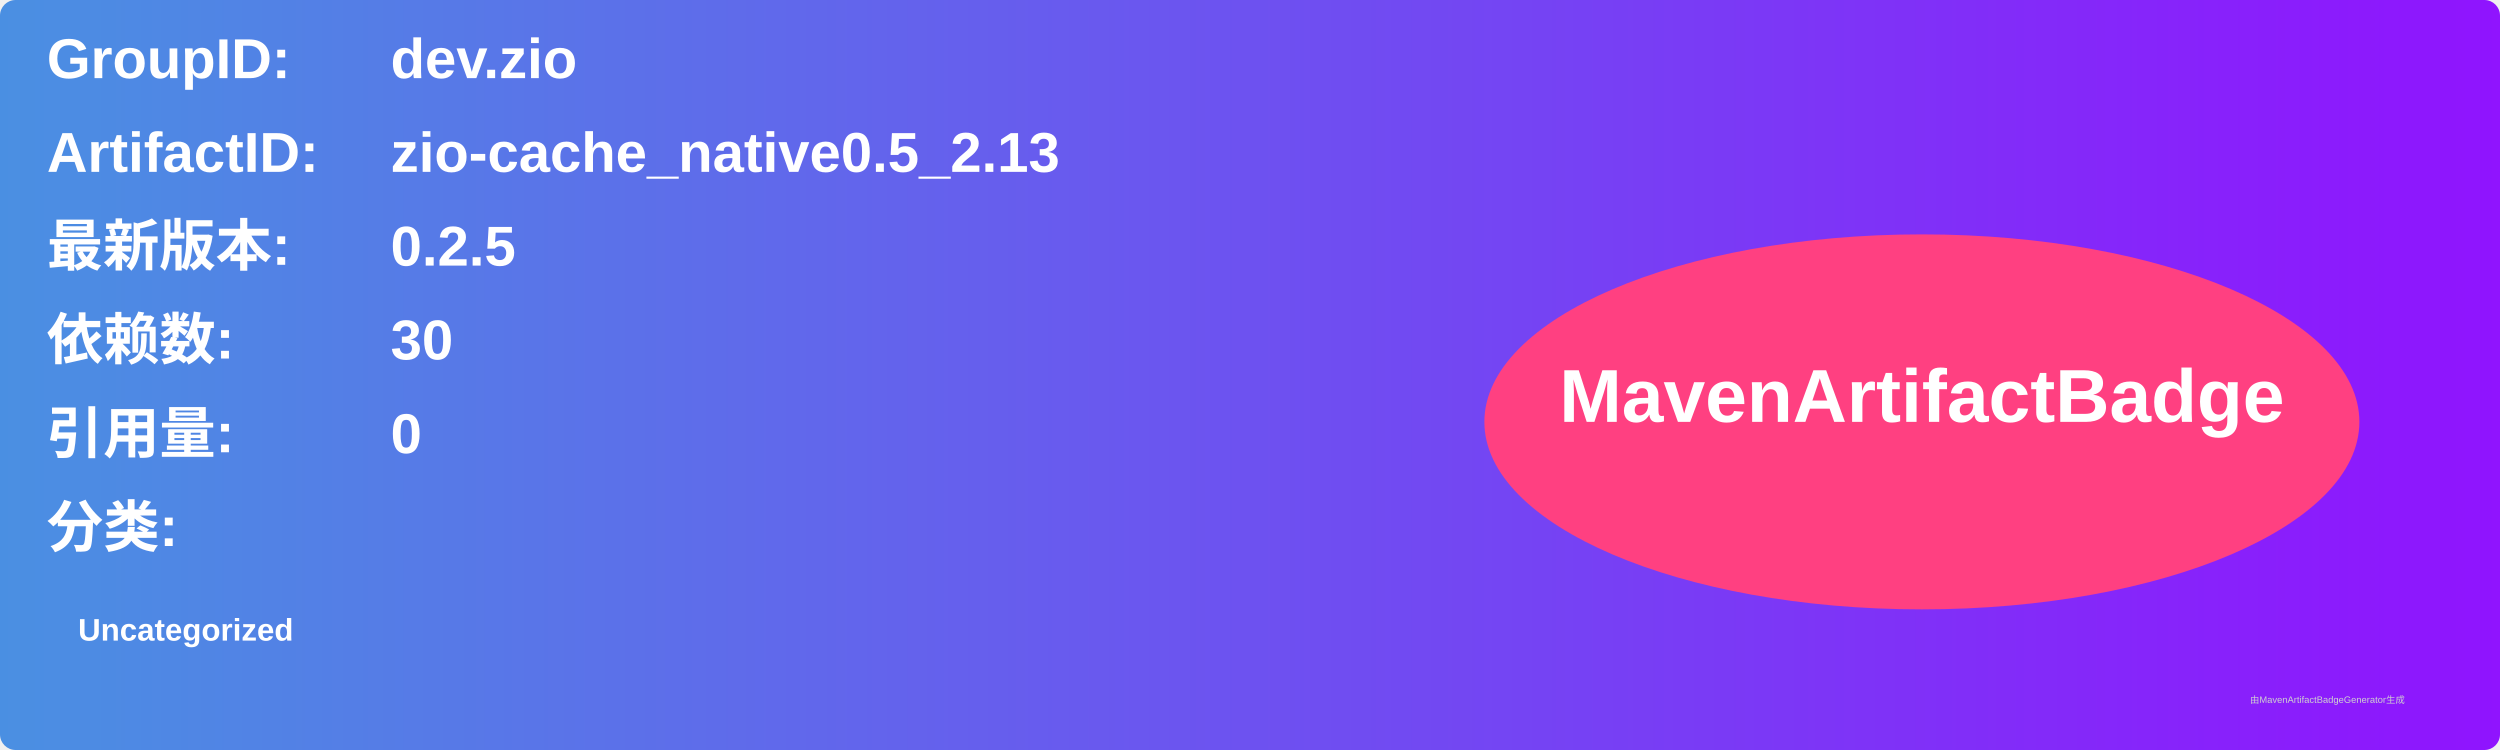
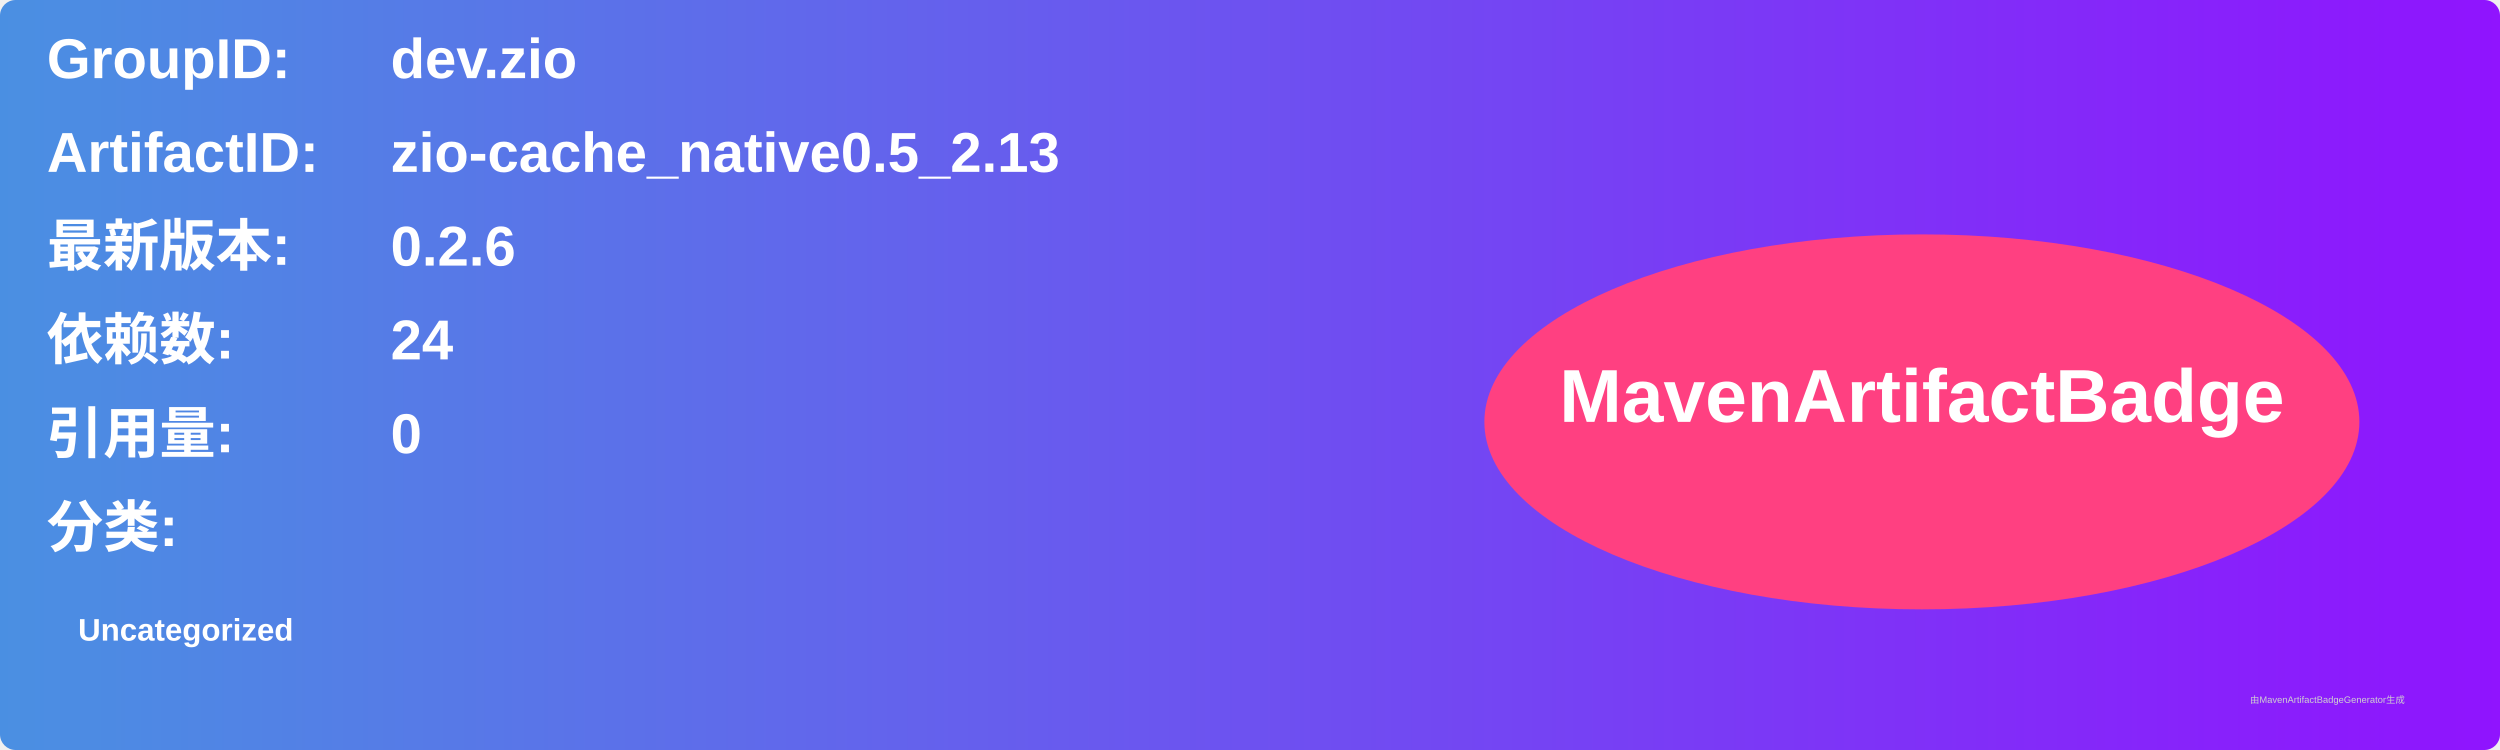
<svg xmlns="http://www.w3.org/2000/svg" width="800" height="240" viewBox="0 0 800 240">
  <linearGradient id="grad" x1="0%" y1="0%" x2="100%" y2="0%">
    <stop offset="0%" stop-color="#4a90e2" />
    <stop offset="100%" stop-color="#9013fe" />
  </linearGradient>
  <rect width="100%" height="100%" rx="5" ry="5" fill="url(#grad)" />
  <g transform="translate(15, 15)">
    <text x="0" y="10" font-family="Arial" font-size="18" fill="white" font-weight="bold" width="260">GroupID:</text>
    <text x="110" y="10" font-family="Arial" font-size="18" fill="white" font-weight="bold" width="460">dev.zio</text>
    <text x="0" y="40" font-family="Arial" font-size="18" fill="white" font-weight="bold" width="260">ArtifactID:</text>
    <text x="110" y="40" font-family="Arial" font-size="18" fill="white" font-weight="bold" width="460">zio-cache_native0.5_2.13</text>
    <text x="0" y="70" font-family="Arial" font-size="18" fill="white" font-weight="bold">最新版本:</text>
    <text x="110" y="70" font-family="Arial" font-size="18" fill="white" font-weight="bold">
-       <tspan font-weight="bold">0.2.5</tspan>
+       <tspan font-weight="bold">0.2.6</tspan>
    </text>
    <text x="0" y="100" font-family="Arial" font-size="18" fill="white" font-weight="bold">依赖数: </text>
    <text x="110" y="100" font-family="Arial" font-size="18" fill="white">
-       <tspan font-weight="bold">30</tspan>
+       <tspan font-weight="bold">24</tspan>
    </text>
    <text x="0" y="130" font-family="Arial" font-size="18" fill="white" font-weight="bold">引用量: </text>
    <text x="110" y="130" font-family="Arial" font-size="18" fill="white">
      <tspan font-weight="bold">0</tspan>
    </text>
    <text x="0" y="160" font-family="Arial" font-size="18" fill="white" font-weight="bold">分类:</text>
    <text x="10" y="190" font-family="Arial" font-size="10" fill="white">
      <tspan font-weight="bold">Uncategorized</tspan>
    </text>
    <ellipse cx="600" cy="120" rx="140" ry="60" fill="#ff4081" />
    <text x="600" y="120" text-anchor="middle" font-family="Arial" font-size="24" fill="white" font-weight="bold">MavenArtifactBadge</text>
  </g>
  <text x="720" y="225" font-family="Arial" font-size="3" fill="#d0d0d0">由MavenArtifactBadgeGenerator生成</text>
</svg>
